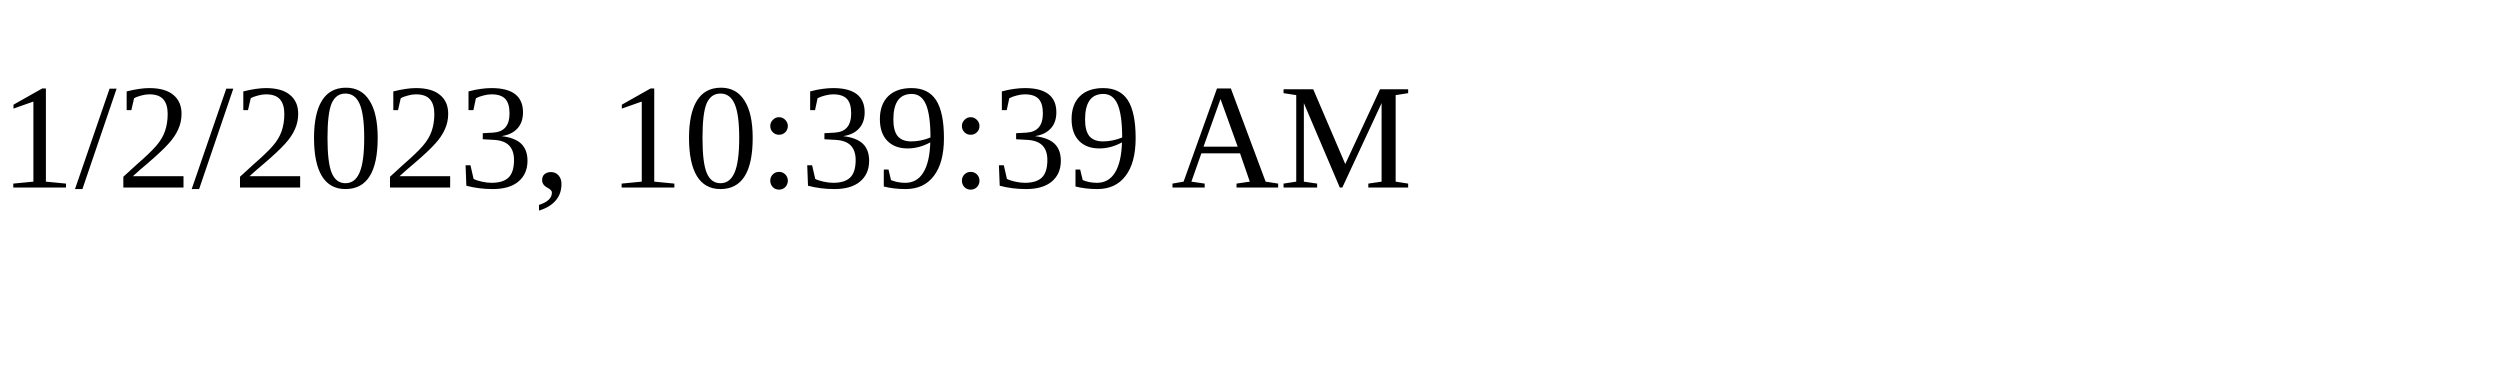
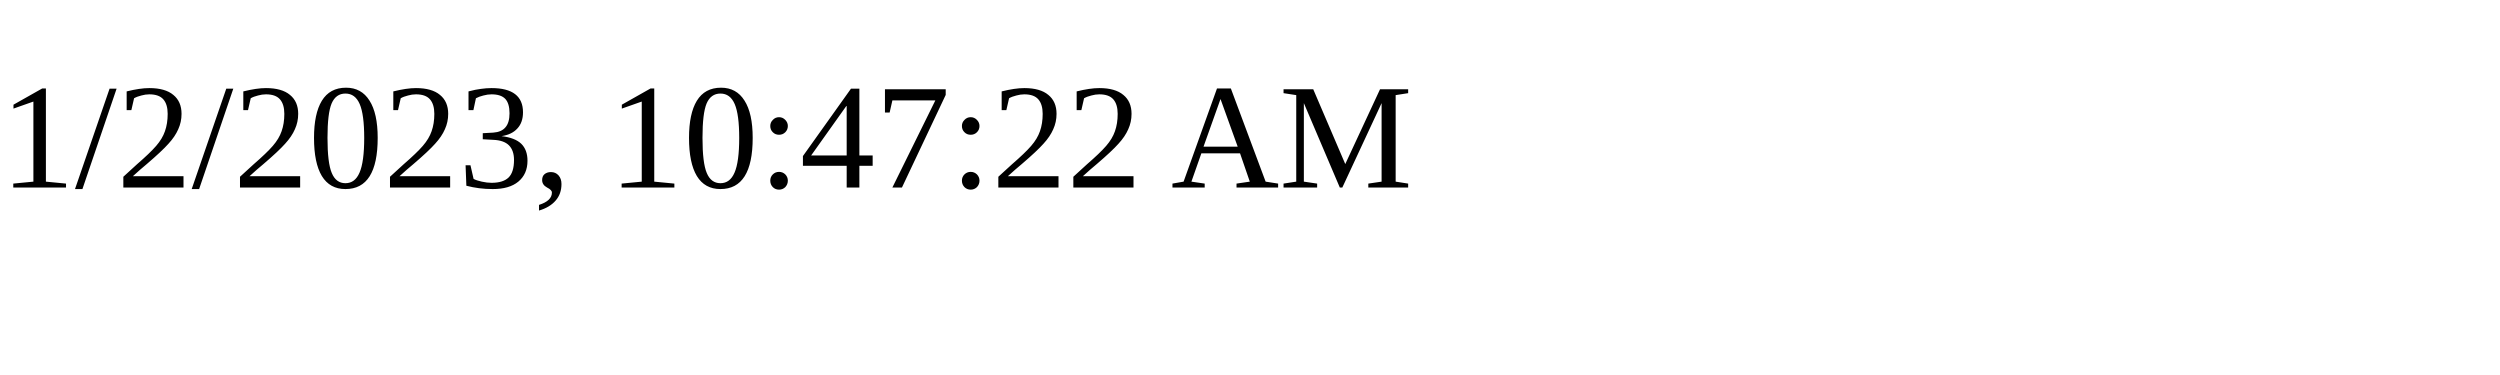
<svg xmlns="http://www.w3.org/2000/svg" height="30" width="200">
-   <text x="0" y="15">1/2/2023, 10:39:39 AM</text>
+   <text x="0" y="15">1/2/2023, 10:47:22 AM</text>
</svg>
